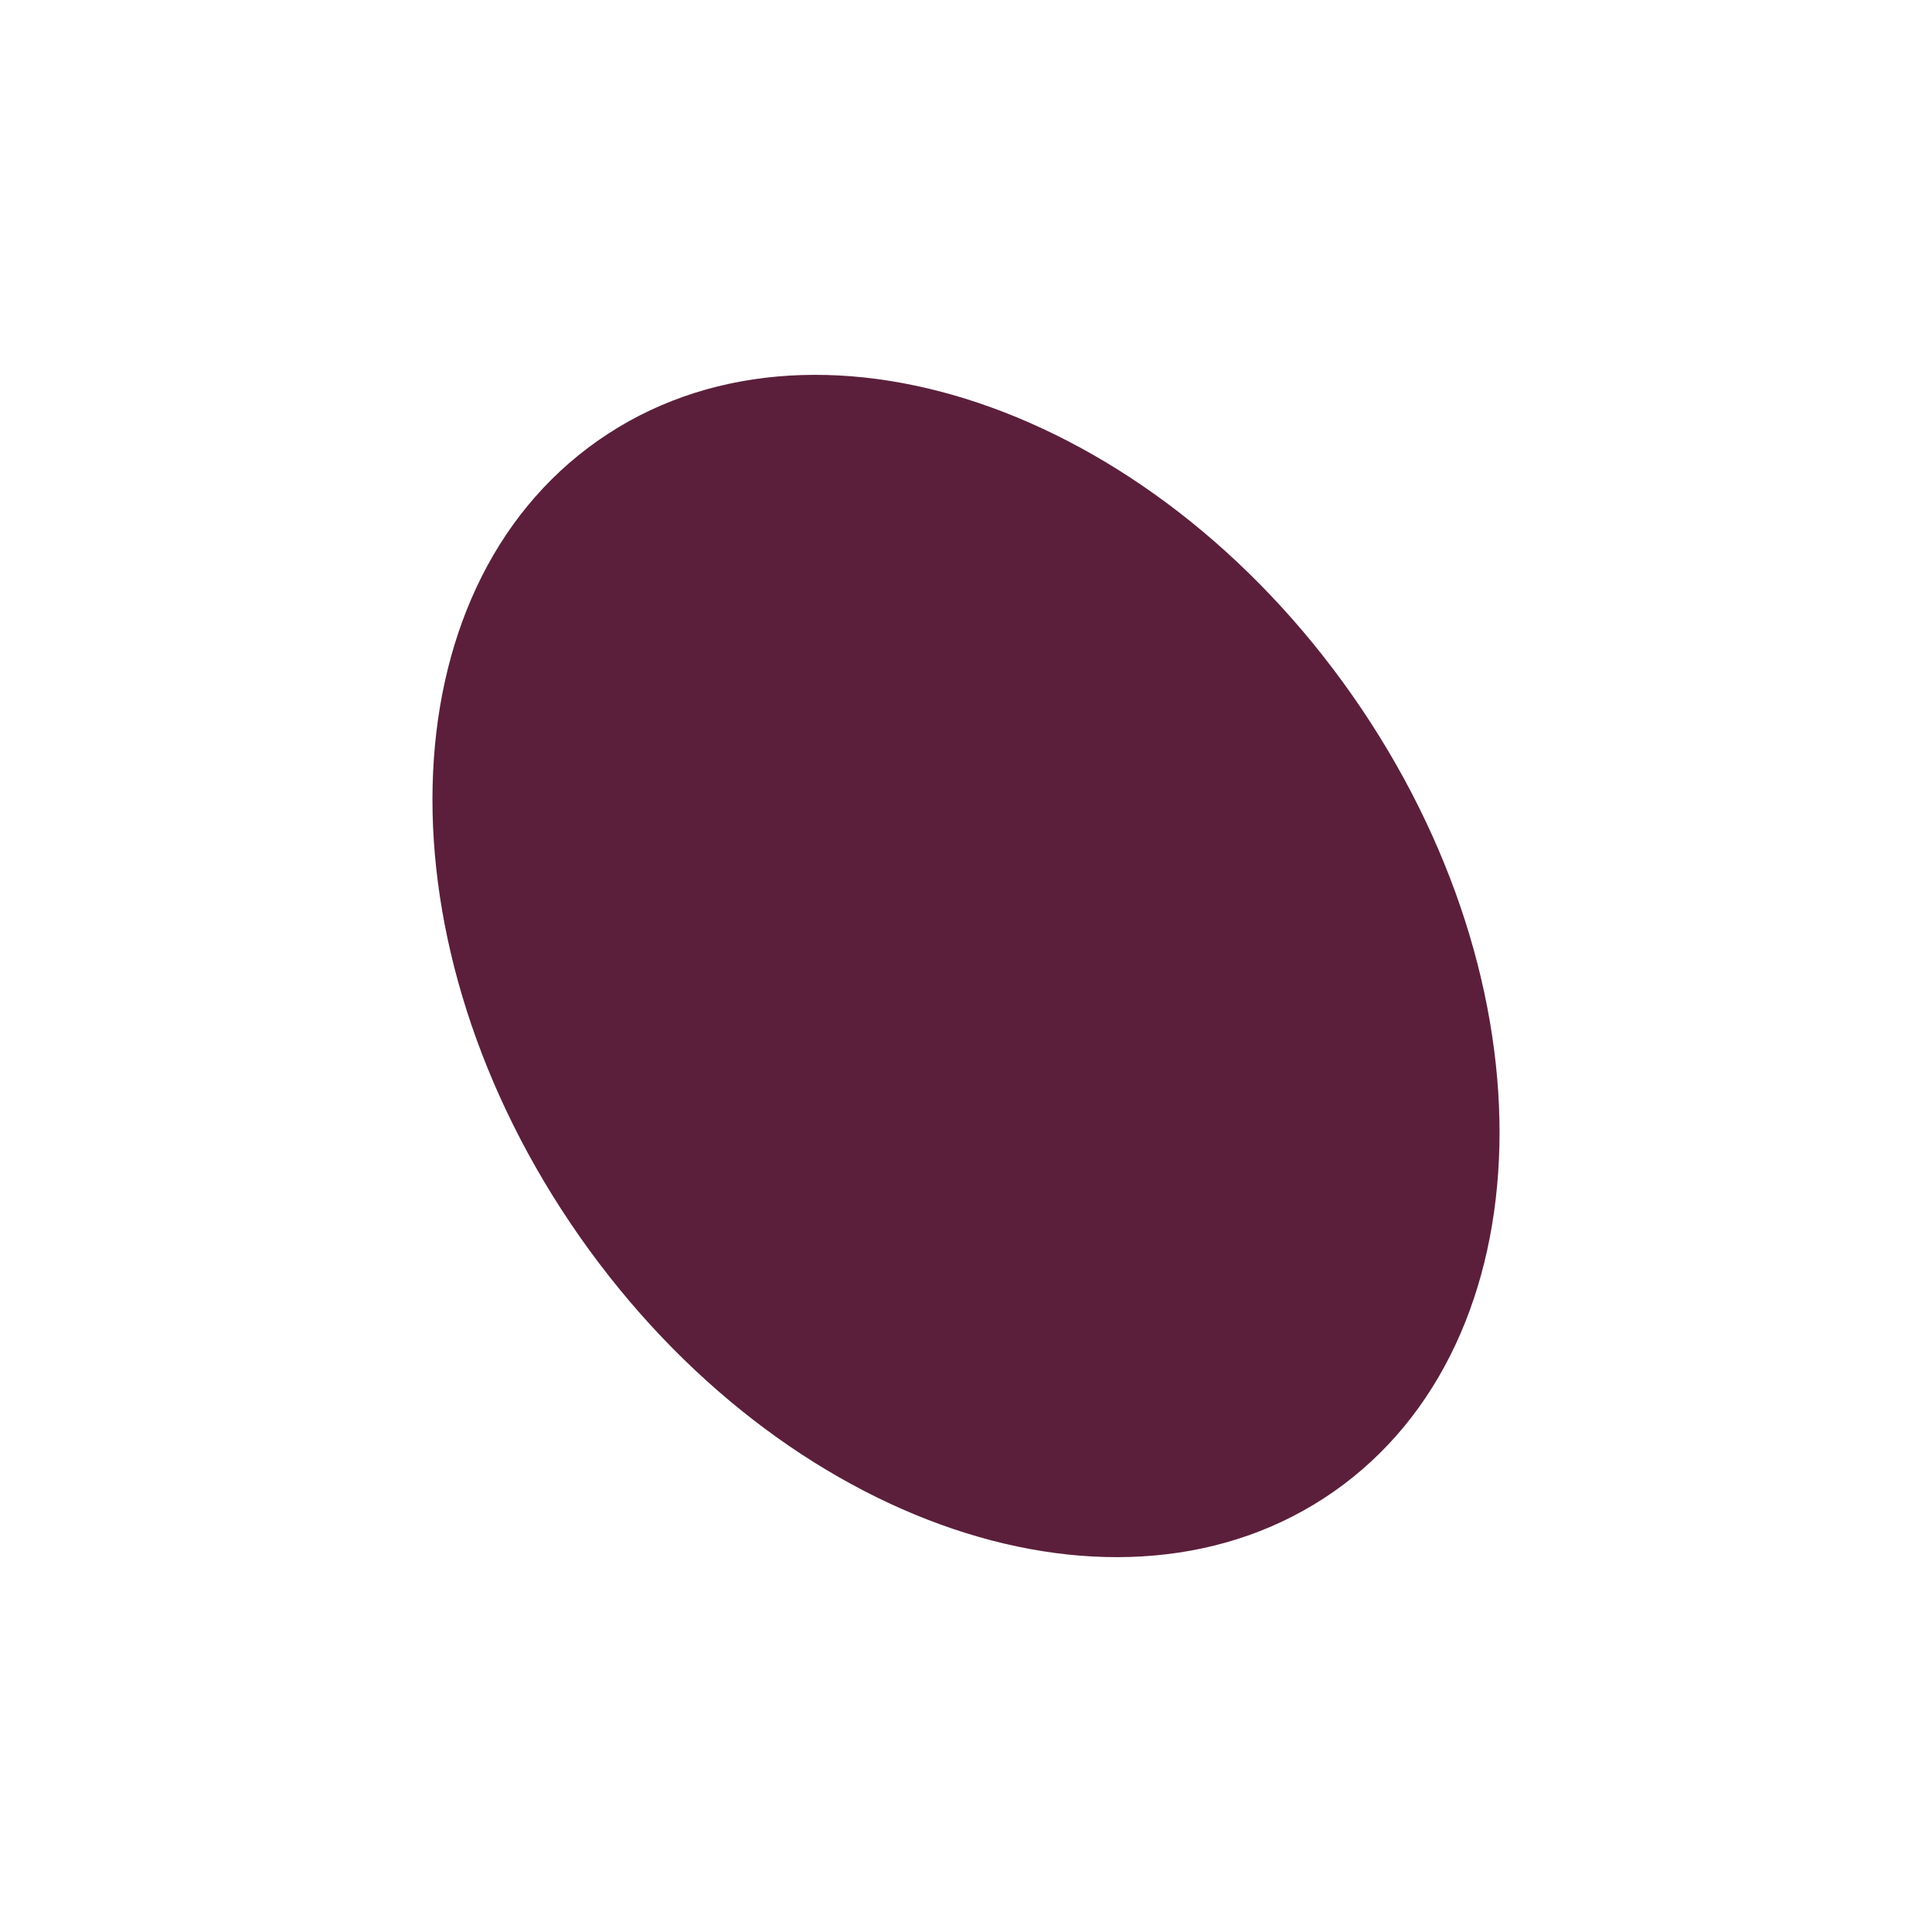
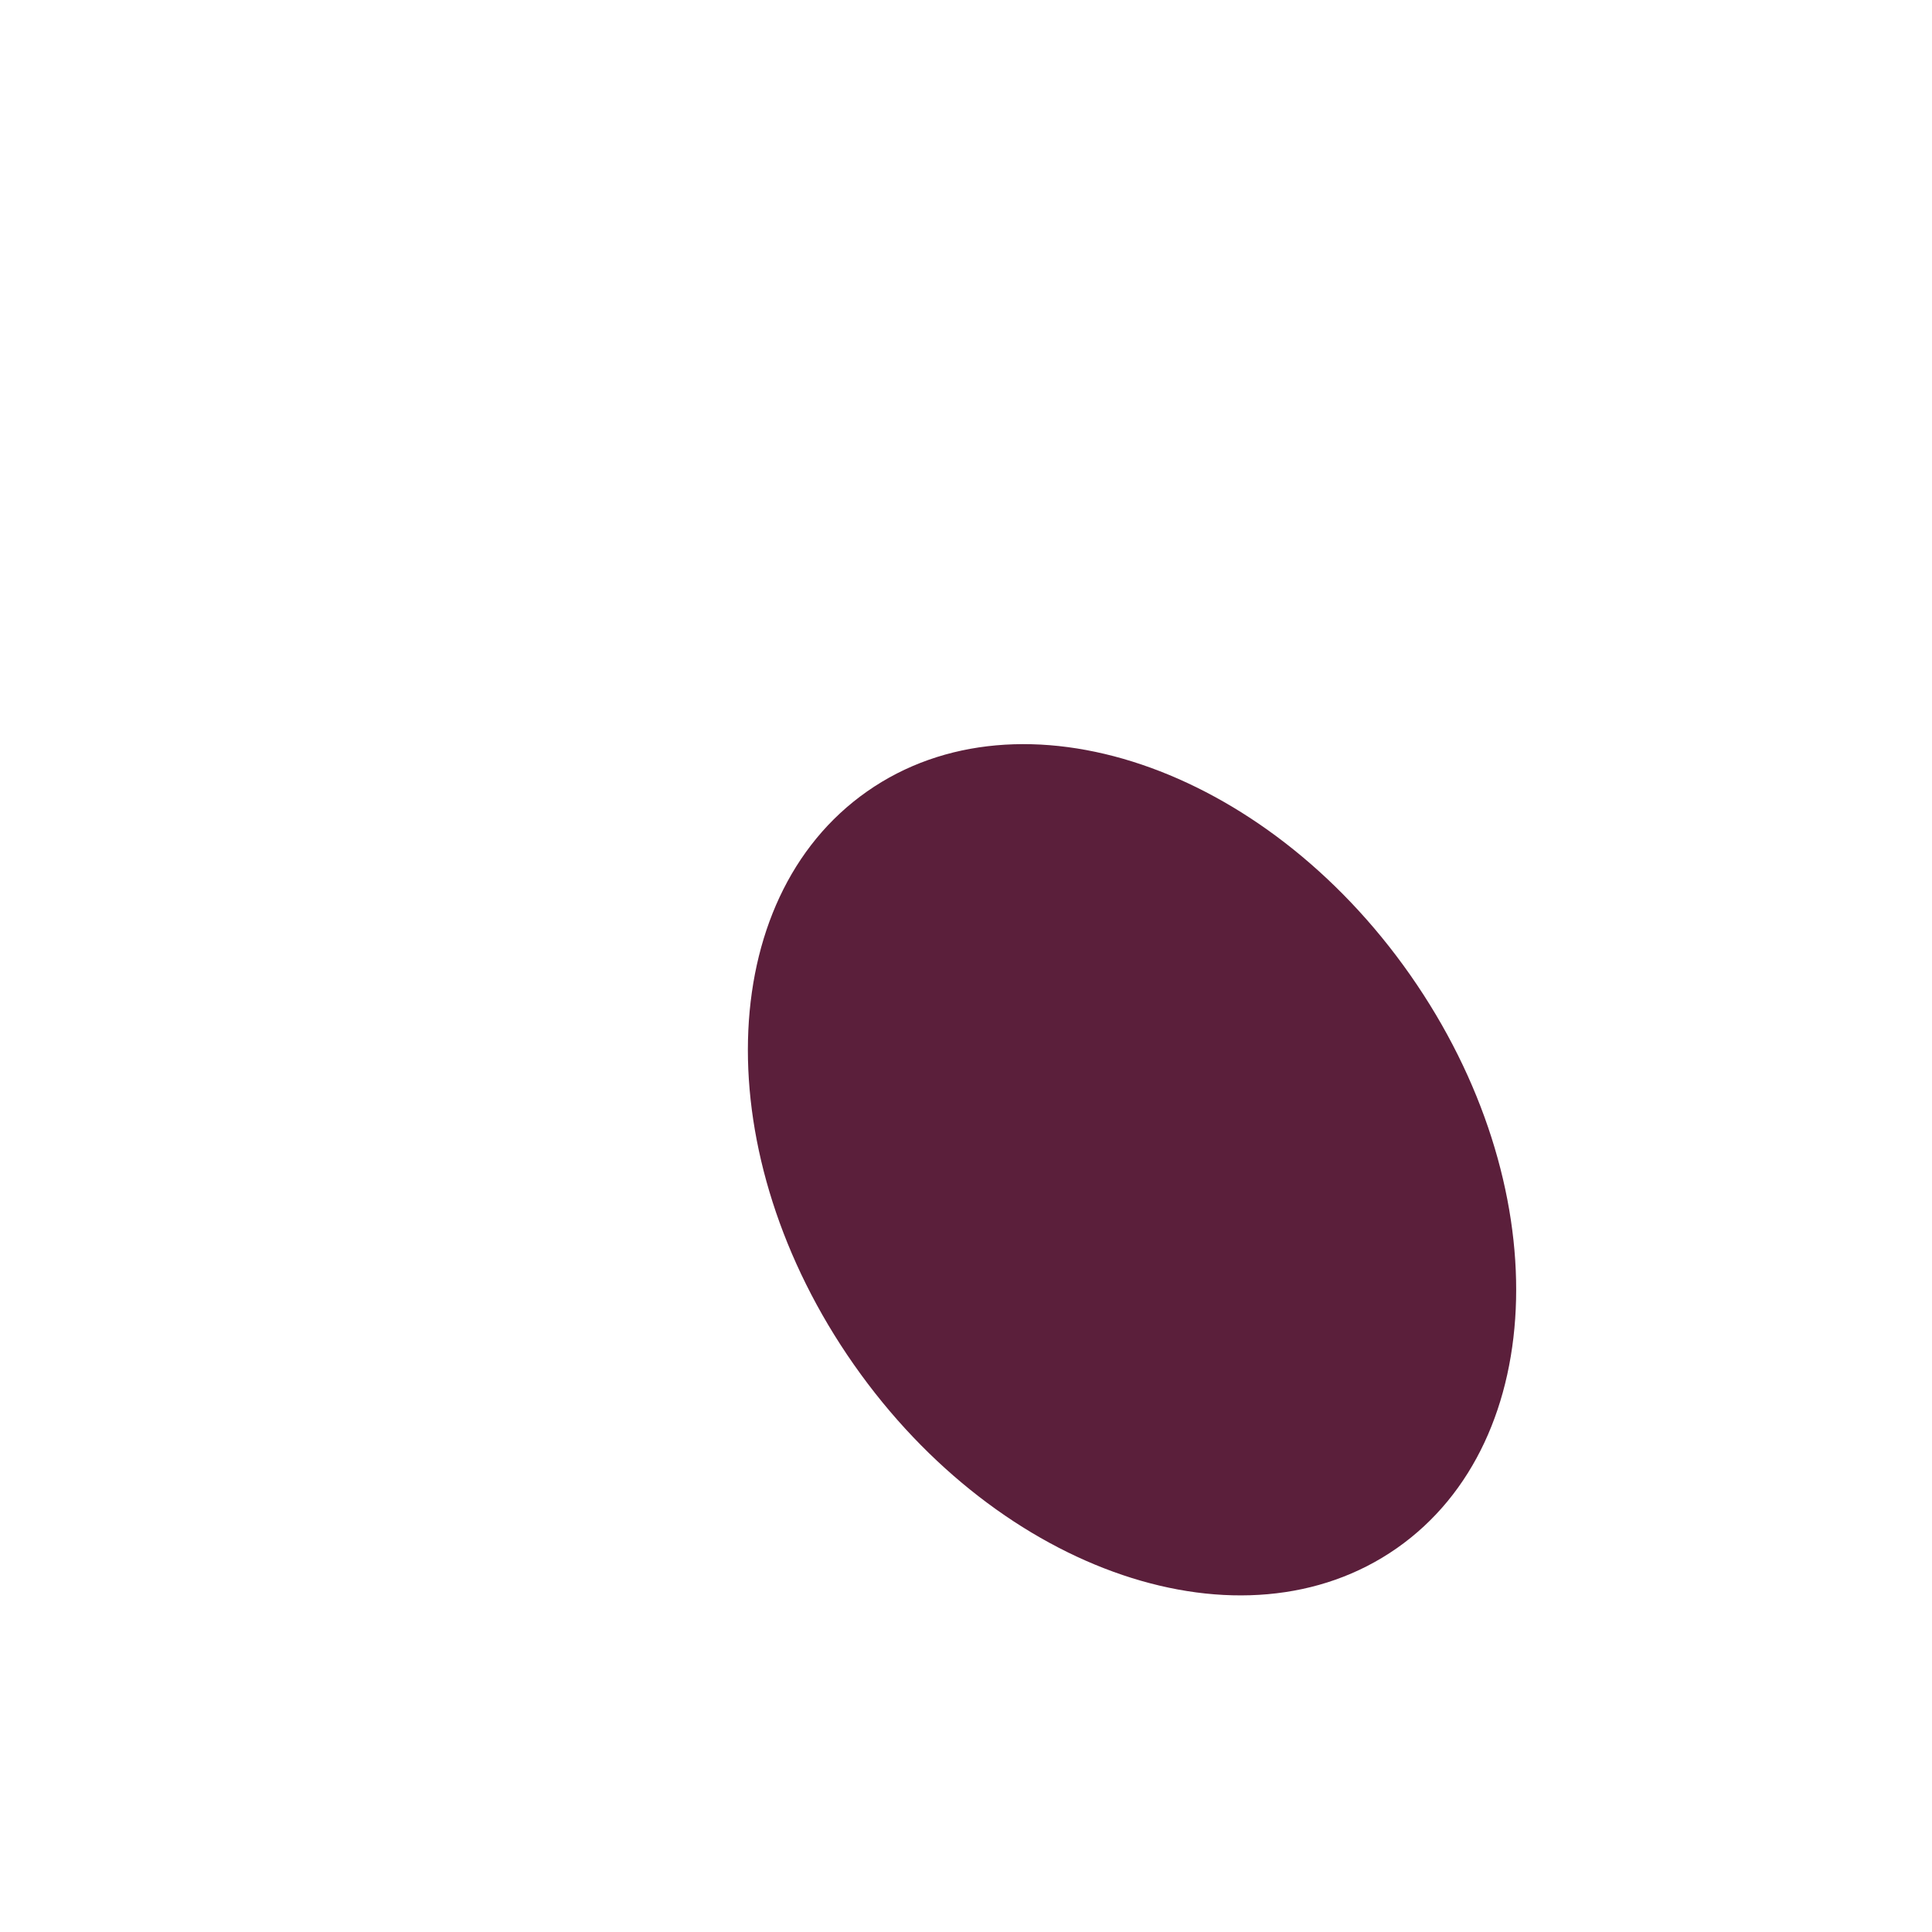
<svg xmlns="http://www.w3.org/2000/svg" width="1024" height="1024" viewBox="0 0 1024 1024">
-   <ellipse cx="512" cy="512" rx="250" ry="340" transform="rotate(-35 512 512)" fill="#5B1F3B" />
+   <g transform="translate(600 620) scale(0.72) translate(-512 -512)">
+     <ellipse cx="512" cy="512" rx="250" ry="340" transform="rotate(-35 512 512)" fill="#5B1F3B" />
+   </g>
</svg>
